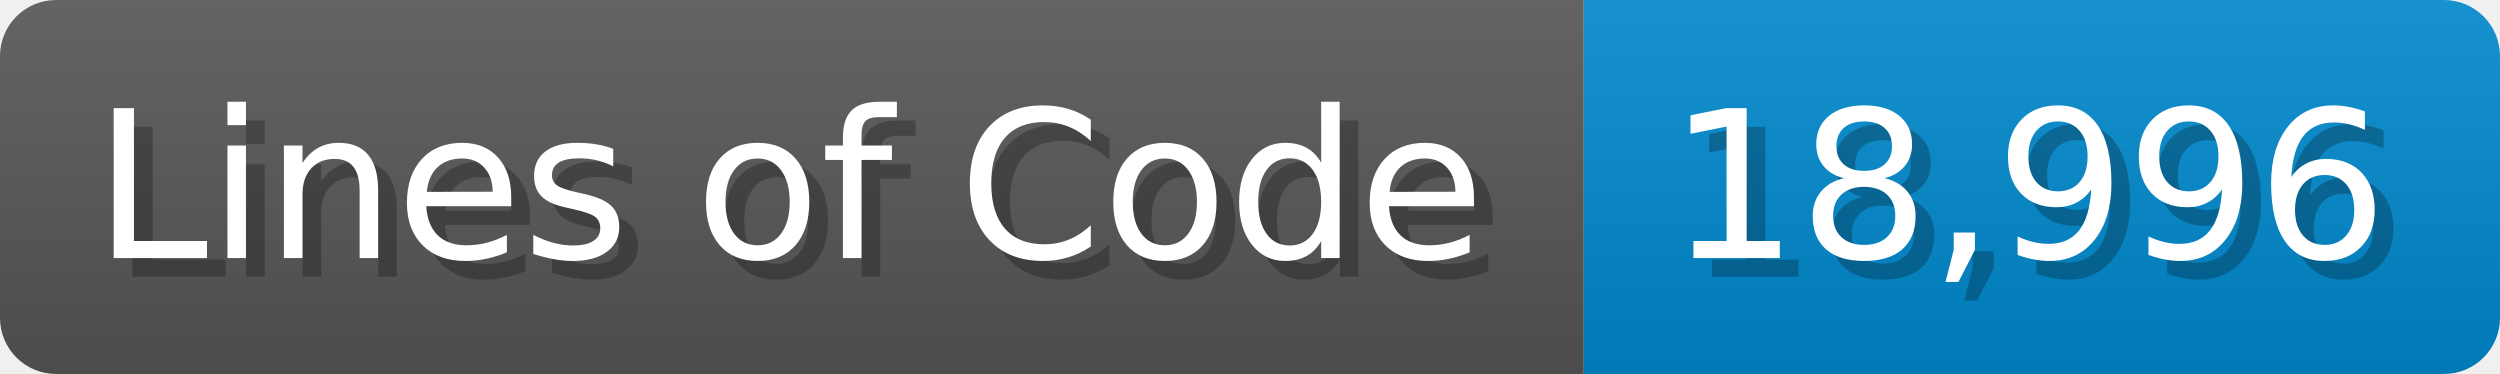
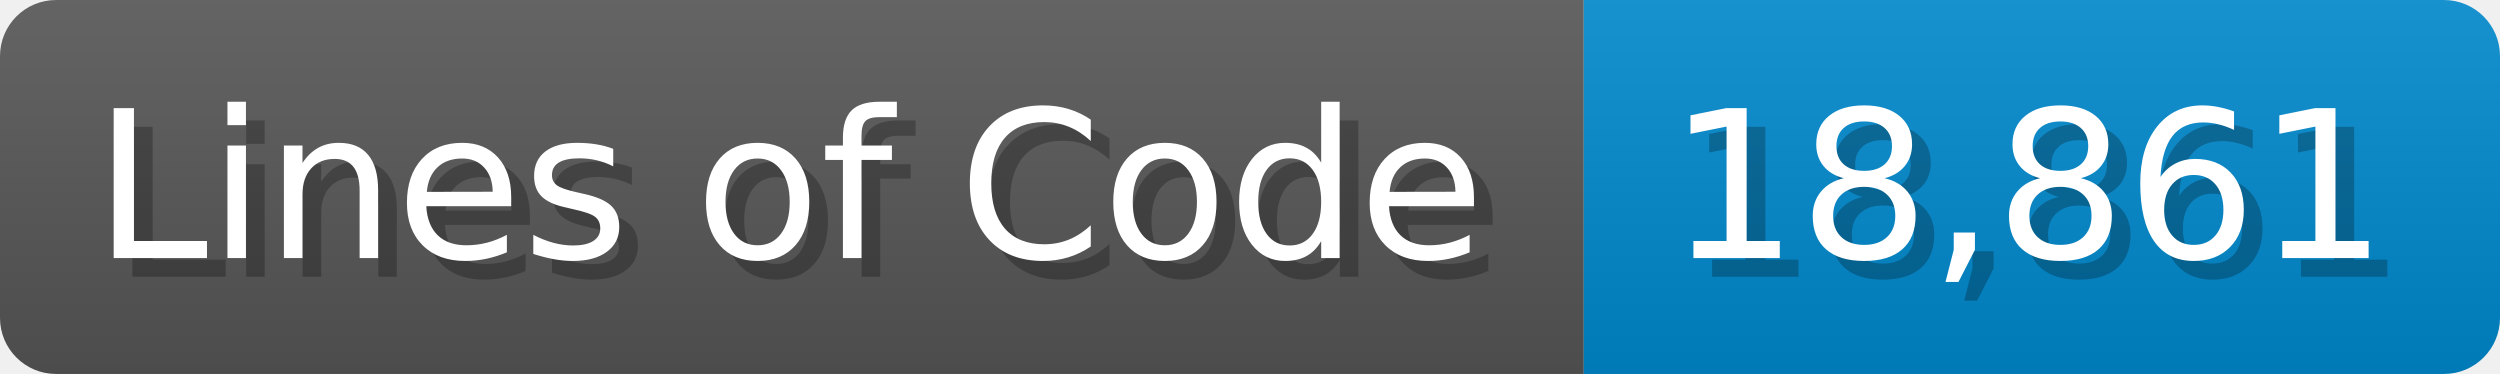
<svg xmlns="http://www.w3.org/2000/svg" width="133.7" height="20" viewBox="0 0 1337 200">
  <linearGradient id="a" x2="0" y2="100%">
    <stop offset="0" stop-opacity=".1" stop-color="#EEE" />
    <stop offset="1" stop-opacity=".1" />
  </linearGradient>
  <mask id="m">
    <rect width="1337" height="200" rx="30" fill="#FFF" />
  </mask>
  <g mask="url(#m)">
    <rect width="847" height="200" fill="#555" />
    <rect width="490" height="200" fill="#08C" x="847" />
    <rect width="1337" height="200" fill="url(#a)" />
  </g>
  <g fill="#fff" text-anchor="start" font-family="Verdana,DejaVu Sans,sans-serif" font-size="110">
    <text x="60" y="148" textLength="747" fill="#000" opacity="0.25">Lines of Code</text>
    <text x="50" y="138" textLength="747">Lines of Code</text>
-     <text x="902" y="148" textLength="390" fill="#000" opacity="0.25">18,996</text>
-     <text x="892" y="138" textLength="390">18,996</text>
+     <text x="902" y="148" textLength="390" fill="#000" opacity="0.25">18,861</text>
+     <text x="892" y="138" textLength="390">18,861</text>
  </g>
</svg>
